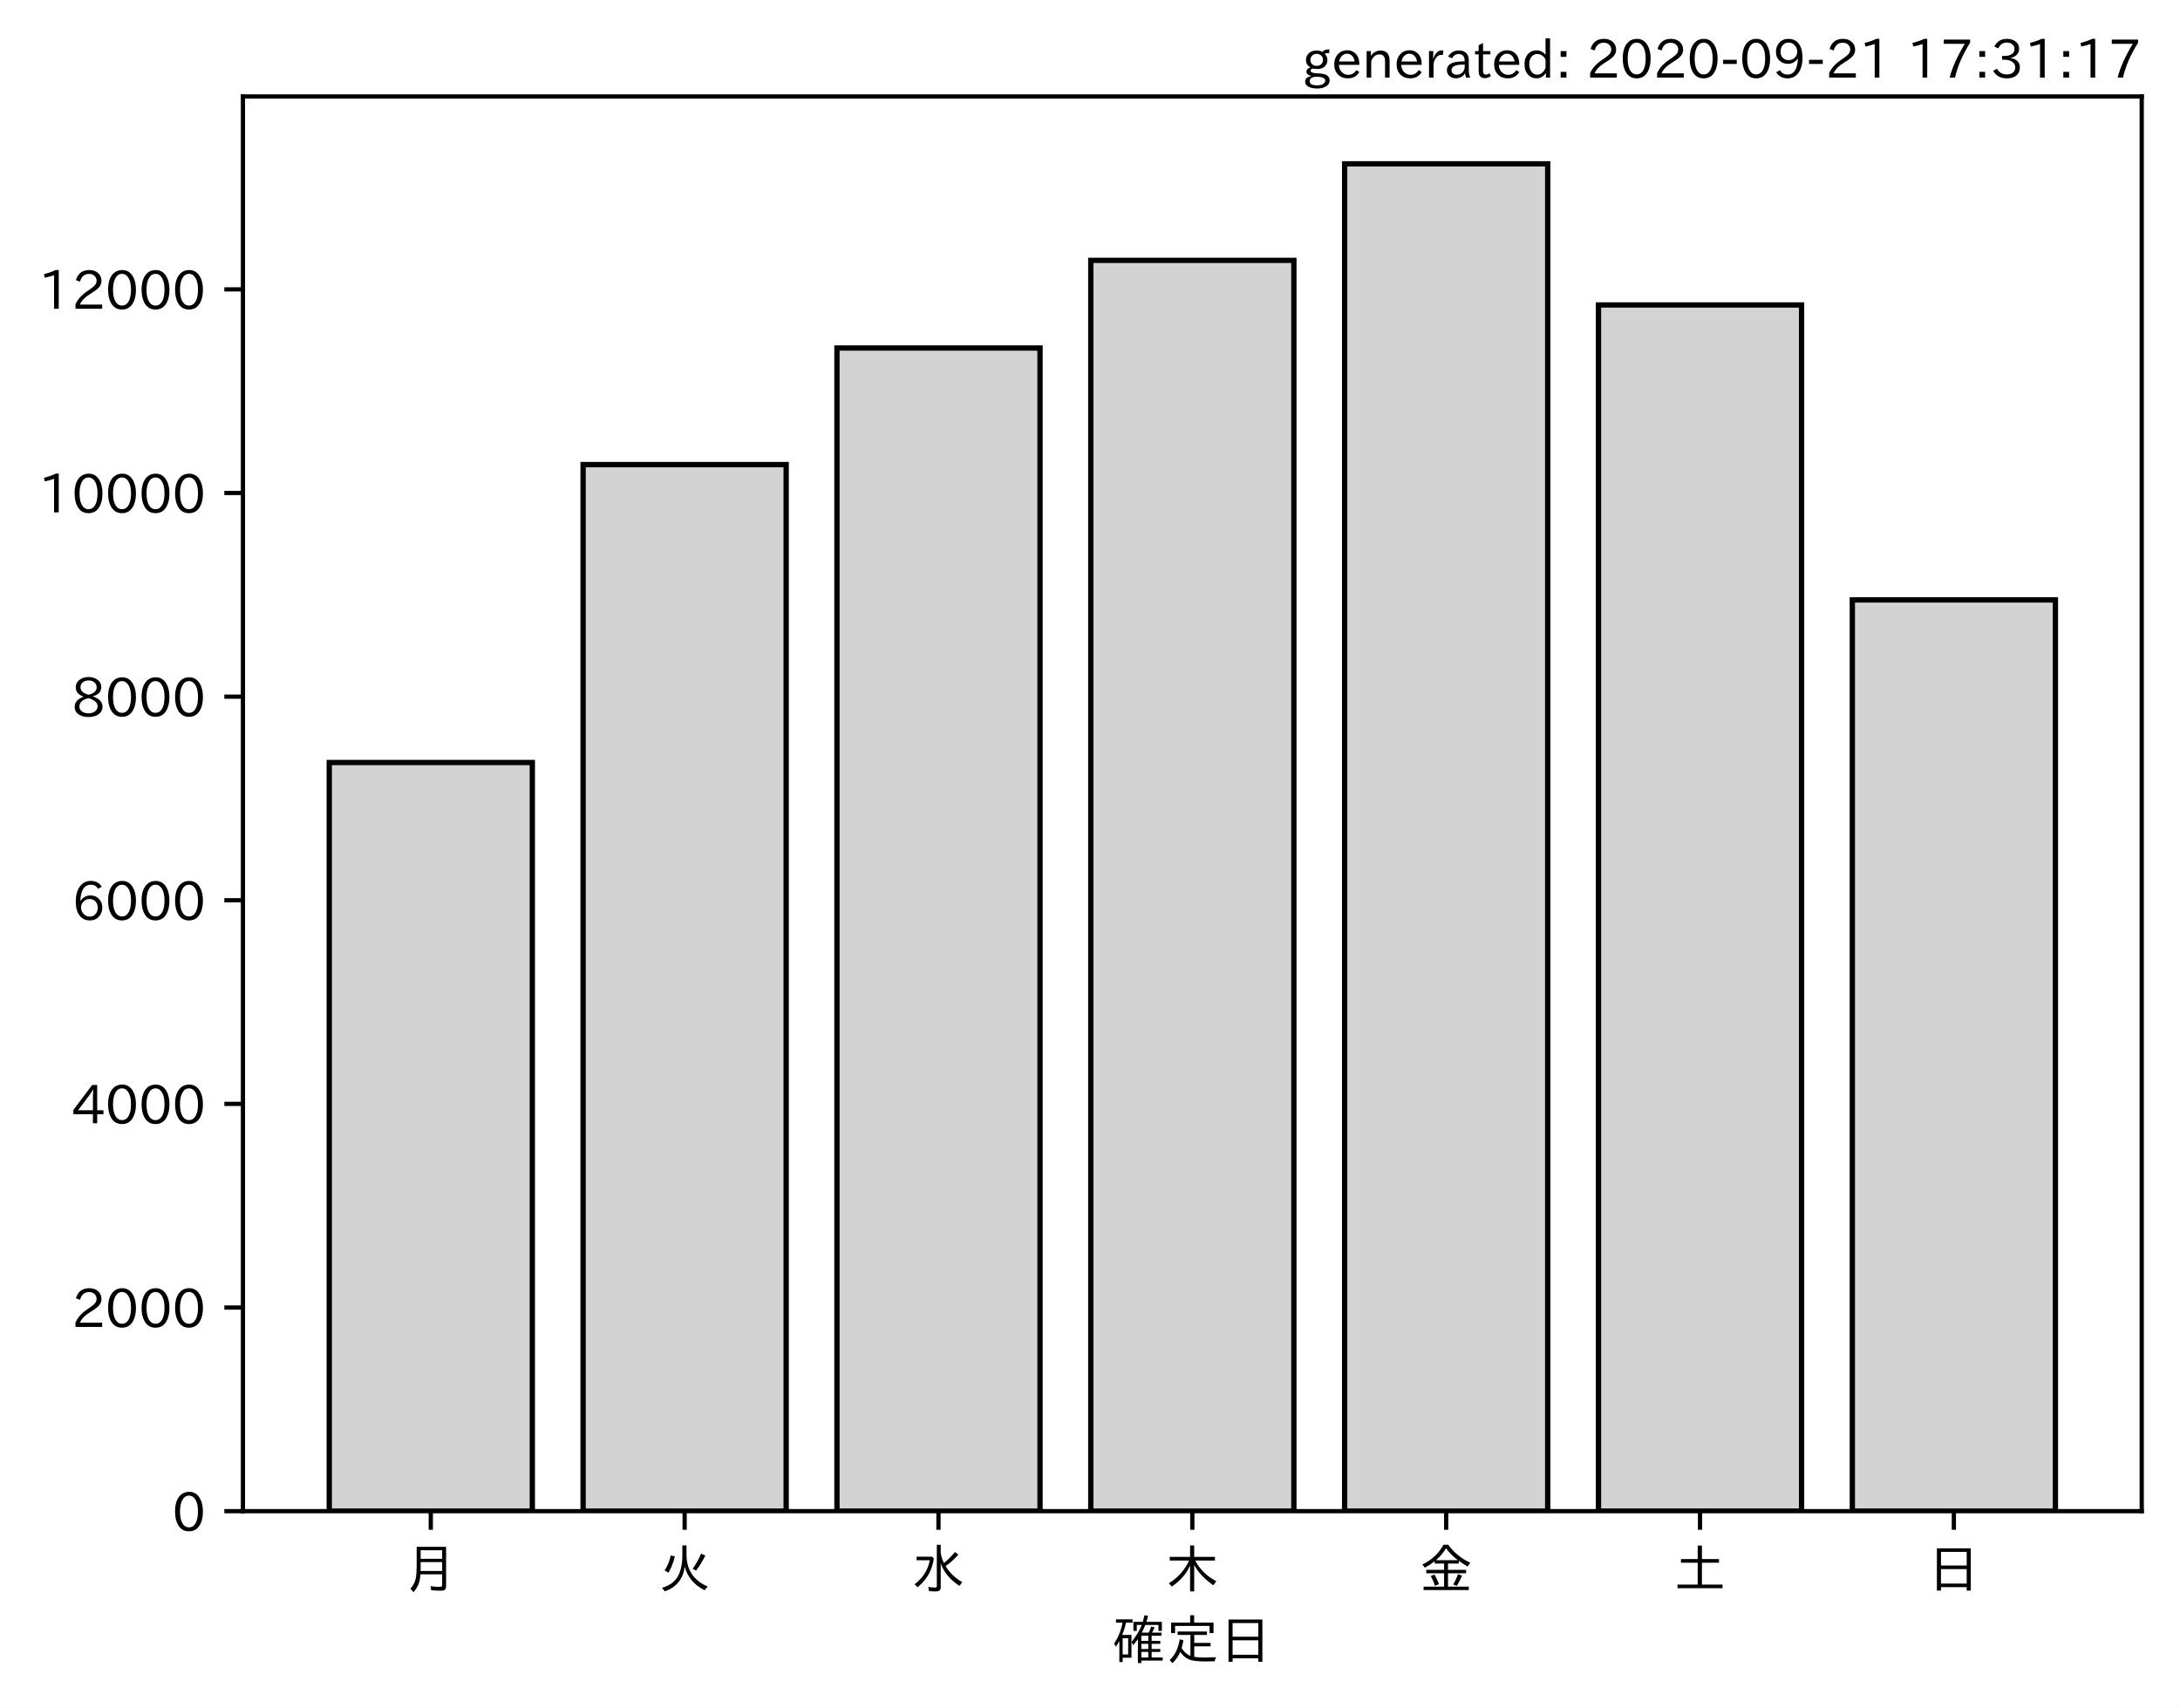
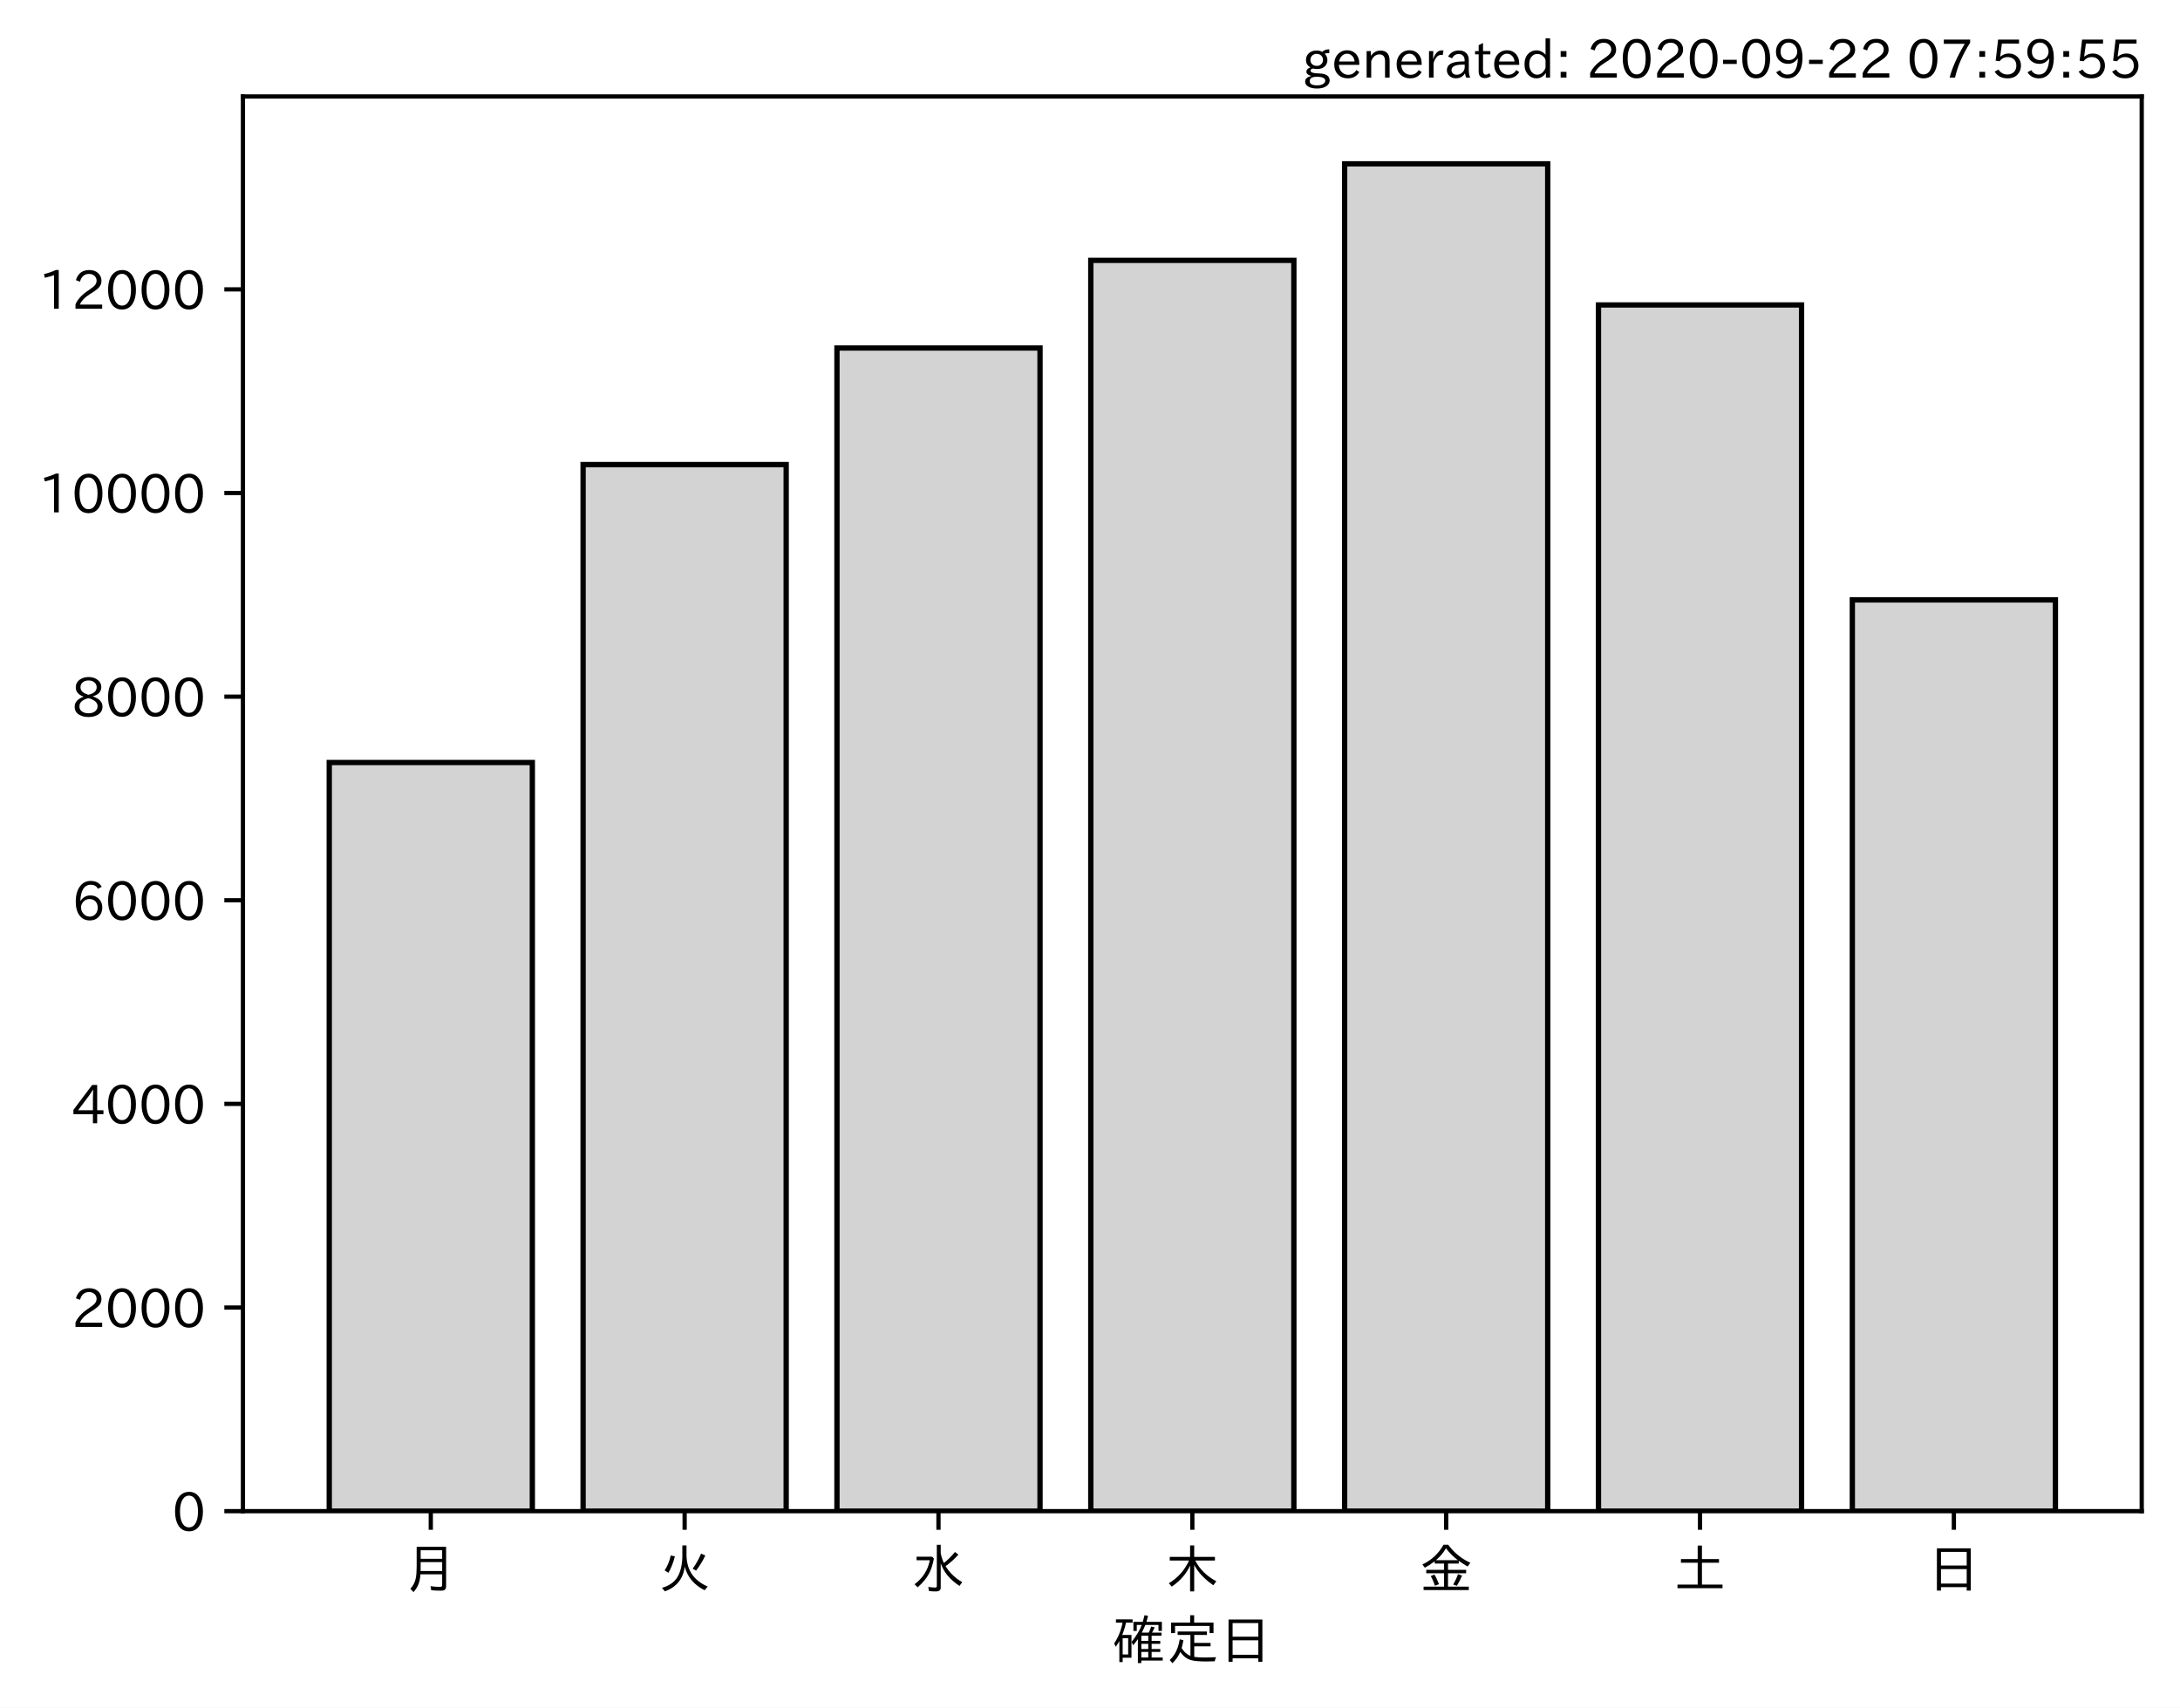
<svg xmlns="http://www.w3.org/2000/svg" xmlns:xlink="http://www.w3.org/1999/xlink" height="321.24pt" version="1.1" viewBox="0 0 410.012 321.24" width="410.012pt">
  <defs>
    <style type="text/css">*{stroke-linecap:butt;stroke-linejoin:round;}</style>
  </defs>
  <g id="figure_1">
    <g id="patch_1">
      <path d="M 0 321.24  L 410.012 321.24  L 410.012 0  L 0 0  z " style="fill:#ffffff;" />
    </g>
    <g id="axes_1">
      <g id="patch_2">
        <path d="M 45.692 284.259  L 402.812 284.259  L 402.812 18.147  L 45.692 18.147  z " style="fill:#ffffff;" />
      </g>
      <g id="patch_3">
-         <path clip-path="url(#p7421a1f769)" d="M 61.925 284.259  L 100.12 284.259  L 100.12 143.433  L 61.925 143.433  z " style="fill:#d3d3d3;stroke:#000000;stroke-linejoin:miter;" />
+         <path clip-path="url(#pc2627851c1)" d="M 61.925 284.259  L 100.12 284.259  L 100.12 143.433  L 61.925 143.433  z " style="fill:#d3d3d3;stroke:#000000;stroke-linejoin:miter;" />
      </g>
      <g id="patch_4">
-         <path clip-path="url(#p7421a1f769)" d="M 109.668 284.259  L 147.863 284.259  L 147.863 87.394  L 109.668 87.394  z " style="fill:#d3d3d3;stroke:#000000;stroke-linejoin:miter;" />
+         <path clip-path="url(#pc2627851c1)" d="M 109.668 284.259  L 147.863 284.259  L 147.863 87.394  L 109.668 87.394  z " style="fill:#d3d3d3;stroke:#000000;stroke-linejoin:miter;" />
      </g>
      <g id="patch_5">
-         <path clip-path="url(#p7421a1f769)" d="M 157.412 284.259  L 195.606 284.259  L 195.606 65.465  L 157.412 65.465  z " style="fill:#d3d3d3;stroke:#000000;stroke-linejoin:miter;" />
+         <path clip-path="url(#pc2627851c1)" d="M 157.412 284.259  L 195.606 284.259  L 195.606 65.465  L 157.412 65.465  z " style="fill:#d3d3d3;stroke:#000000;stroke-linejoin:miter;" />
      </g>
      <g id="patch_6">
-         <path clip-path="url(#p7421a1f769)" d="M 205.155 284.259  L 243.35 284.259  L 243.35 48.975  L 205.155 48.975  z " style="fill:#d3d3d3;stroke:#000000;stroke-linejoin:miter;" />
+         <path clip-path="url(#pc2627851c1)" d="M 205.155 284.259  L 243.35 284.259  L 243.35 48.975  L 205.155 48.975  z " style="fill:#d3d3d3;stroke:#000000;stroke-linejoin:miter;" />
      </g>
      <g id="patch_7">
-         <path clip-path="url(#p7421a1f769)" d="M 252.898 284.259  L 291.093 284.259  L 291.093 30.819  L 252.898 30.819  z " style="fill:#d3d3d3;stroke:#000000;stroke-linejoin:miter;" />
+         <path clip-path="url(#pc2627851c1)" d="M 252.898 284.259  L 291.093 284.259  L 291.093 30.819  L 252.898 30.819  z " style="fill:#d3d3d3;stroke:#000000;stroke-linejoin:miter;" />
      </g>
      <g id="patch_8">
-         <path clip-path="url(#p7421a1f769)" d="M 300.641 284.259  L 338.836 284.259  L 338.836 57.363  L 300.641 57.363  z " style="fill:#d3d3d3;stroke:#000000;stroke-linejoin:miter;" />
+         <path clip-path="url(#pc2627851c1)" d="M 300.641 284.259  L 338.836 284.259  L 338.836 57.363  L 300.641 57.363  z " style="fill:#d3d3d3;stroke:#000000;stroke-linejoin:miter;" />
      </g>
      <g id="patch_9">
-         <path clip-path="url(#p7421a1f769)" d="M 348.385 284.259  L 386.579 284.259  L 386.579 112.847  L 348.385 112.847  z " style="fill:#d3d3d3;stroke:#000000;stroke-linejoin:miter;" />
+         <path clip-path="url(#pc2627851c1)" d="M 348.385 284.259  L 386.579 284.259  L 386.579 112.847  L 348.385 112.847  z " style="fill:#d3d3d3;stroke:#000000;stroke-linejoin:miter;" />
      </g>
      <g id="matplotlib.axis_1">
        <g id="xtick_1">
          <g id="line2d_1">
            <defs>
-               <path d="M 0 0  L 0 3.5  " id="m6005293294" style="stroke:#000000;stroke-width:0.8;" />
+               <path d="M 0 0  L 0 3.5  " id="m4b0ee2166a" style="stroke:#000000;stroke-width:0.8;" />
            </defs>
            <g>
-               <use style="stroke:#000000;stroke-width:0.8;" x="81.022" xlink:href="#m6005293294" y="284.259" />
+               <use style="stroke:#000000;stroke-width:0.8;" x="81.022" xlink:href="#m4b0ee2166a" y="284.259" />
            </g>
          </g>
          <g id="text_1">
            <g transform="translate(76.02224 298.7493)scale(0.1 -0.1)">
              <defs>
                <path d="M 78.812 77.875  L 78.812 4  Q 78.812 -1.219 76.078 -3.172  Q 73.969 -4.688 68.797 -4.688  Q 60.844 -4.688 50.828 -3.859  L 49.516 3.812  Q 58.594 2.484 67.094 2.484  Q 70.359 2.484 71.047 4.109  Q 71.391 4.891 71.391 6.844  L 71.391 26.125  L 30.516 26.125  Q 29.781 14.938 26.812 7.422  Q 24.031 0.094 17.438 -7.375  L 11.625 -0.984  Q 19.672 7.422 21.922 19.438  Q 23.438 27.688 23.438 41.406  L 23.438 77.875  z M 30.953 71.391  L 30.953 55.328  L 71.391 55.328  L 71.391 71.391  z M 30.953 49.125  L 30.953 39.938  Q 30.953 35.75 30.859 33.547  L 30.859 32.328  L 71.391 32.328  L 71.391 49.125  z " id="IPAexGothic-26376" />
              </defs>
              <use xlink:href="#IPAexGothic-26376" />
            </g>
          </g>
        </g>
        <g id="xtick_2">
          <g id="line2d_2">
            <g>
-               <use style="stroke:#000000;stroke-width:0.8;" x="128.766" xlink:href="#m6005293294" y="284.259" />
+               <use style="stroke:#000000;stroke-width:0.8;" x="128.766" xlink:href="#m4b0ee2166a" y="284.259" />
            </g>
          </g>
          <g id="text_2">
            <g transform="translate(123.7656 298.7493)scale(0.1 -0.1)">
              <defs>
                <path d="M 53.516 80.422  L 53.516 63.188  Q 53.516 20.359 93.406 3.078  L 87.5 -3.812  Q 57.672 11.328 50.297 40.375  Q 45.359 5.672 12.797 -5.906  L 7.422 0.688  Q 28.859 6.844 37.406 22.609  Q 45.703 37.844 45.703 62.016  L 45.703 80.422  z M 12.406 33.5  Q 20.703 46.141 23.828 61.531  L 31.641 59.906  Q 27 41.312 19.438 29  z M 65.141 36.625  Q 74.656 50.047 80.906 64.984  L 88.922 61.531  Q 81.109 45.406 71.531 33.109  z " id="IPAexGothic-28779" />
              </defs>
              <use xlink:href="#IPAexGothic-28779" />
            </g>
          </g>
        </g>
        <g id="xtick_3">
          <g id="line2d_3">
            <g>
-               <use style="stroke:#000000;stroke-width:0.8;" x="176.509" xlink:href="#m6005293294" y="284.259" />
+               <use style="stroke:#000000;stroke-width:0.8;" x="176.509" xlink:href="#m4b0ee2166a" y="284.259" />
            </g>
          </g>
          <g id="text_3">
            <g transform="translate(171.5089 298.7493)scale(0.1 -0.1)">
              <defs>
                <path d="M 54.203 65.922  Q 56.156 55.562 60.203 47.312  Q 71.578 56.453 81 68.109  L 87.406 63.188  Q 77.25 51.516 63.375 41.406  Q 75 22.609 94.672 11.375  L 89.5 4.297  Q 62.75 21.781 54.203 46.781  L 54.203 0.984  Q 54.203 -6.109 44.875 -6.109  Q 38.812 -6.109 32.172 -5.422  L 30.766 2.391  Q 38.422 1.219 44 1.219  Q 46.875 1.219 46.875 4.109  L 46.875 81.688  L 54.203 81.688  z M 8.797 59.281  L 38.094 59.281  L 41.359 55.766  Q 38.672 41.219 34.078 31.297  Q 26.656 15.375 10.891 1.703  L 4.984 7.422  Q 28.266 24.656 33.688 52.594  L 8.797 52.594  z " id="IPAexGothic-27700" />
              </defs>
              <use xlink:href="#IPAexGothic-27700" />
            </g>
          </g>
        </g>
        <g id="xtick_4">
          <g id="line2d_4">
            <g>
-               <use style="stroke:#000000;stroke-width:0.8;" x="224.252" xlink:href="#m6005293294" y="284.259" />
+               <use style="stroke:#000000;stroke-width:0.8;" x="224.252" xlink:href="#m4b0ee2166a" y="284.259" />
            </g>
          </g>
          <g id="text_4">
            <g transform="translate(219.2522 298.7493)scale(0.1 -0.1)">
              <defs>
                <path d="M 55.422 52  Q 68.5 27 95.125 13.094  L 89.5 5.516  Q 64.594 22.797 53.516 43.703  L 53.516 -6  L 45.797 -6  L 45.797 42.672  Q 35.5 19.578 11.422 2.984  L 5.812 9.281  Q 31.453 24.75 43.797 52  L 7.516 52  L 7.516 58.891  L 45.797 58.891  L 45.797 80.469  L 53.516 80.469  L 53.516 58.891  L 92.531 58.891  L 92.531 52  z " id="IPAexGothic-26408" />
              </defs>
              <use xlink:href="#IPAexGothic-26408" />
            </g>
          </g>
        </g>
        <g id="xtick_5">
          <g id="line2d_5">
            <g>
-               <use style="stroke:#000000;stroke-width:0.8;" x="271.996" xlink:href="#m6005293294" y="284.259" />
+               <use style="stroke:#000000;stroke-width:0.8;" x="271.996" xlink:href="#m4b0ee2166a" y="284.259" />
            </g>
          </g>
          <g id="text_5">
            <g transform="translate(266.9955 298.7493)scale(0.1 -0.1)">
              <defs>
                <path d="M 53.469 46.391  L 53.469 34.516  L 87.547 34.516  L 87.547 28.125  L 53.469 28.125  L 53.469 2.984  L 92.531 2.984  L 92.531 -3.516  L 7.516 -3.516  L 7.516 2.984  L 46.047 2.984  L 46.047 28.125  L 12.547 28.125  L 12.547 34.516  L 46.047 34.516  L 46.047 46.391  L 28.422 46.391  L 28.422 50.688  Q 19.734 43.891 9.906 38.531  L 5.219 44.578  Q 31.344 56.984 45.016 81.781  L 53.766 81.781  Q 70.359 59.234 95.453 47.797  L 90.234 40.828  Q 81.547 45.844 73.641 51.469  L 73.641 46.391  z M 72.016 52.688  Q 59.078 62.406 49.562 75.094  Q 42.828 63.141 30.812 52.688  z M 28.719 4.688  Q 26.078 13.719 21 22.797  L 27.875 25.688  Q 31.938 19.188 36.531 7.516  z M 63.188 6.891  Q 68.797 16.406 72.219 26.516  L 79.891 23.578  Q 75.922 14.156 70.125 4.5  z " id="IPAexGothic-37329" />
              </defs>
              <use xlink:href="#IPAexGothic-37329" />
            </g>
          </g>
        </g>
        <g id="xtick_6">
          <g id="line2d_6">
            <g>
-               <use style="stroke:#000000;stroke-width:0.8;" x="319.739" xlink:href="#m6005293294" y="284.259" />
+               <use style="stroke:#000000;stroke-width:0.8;" x="319.739" xlink:href="#m4b0ee2166a" y="284.259" />
            </g>
          </g>
          <g id="text_6">
            <g transform="translate(314.7388 298.7493)scale(0.1 -0.1)">
              <defs>
                <path d="M 45.609 54.781  L 45.609 80.172  L 53.609 80.172  L 53.609 54.781  L 85.688 54.781  L 85.688 47.906  L 53.609 47.906  L 53.609 6.781  L 92.328 6.781  L 92.328 0  L 7.625 0  L 7.625 6.781  L 45.609 6.781  L 45.609 47.906  L 14.109 47.906  L 14.109 54.781  z " id="IPAexGothic-22303" />
              </defs>
              <use xlink:href="#IPAexGothic-22303" />
            </g>
          </g>
        </g>
        <g id="xtick_7">
          <g id="line2d_7">
            <g>
-               <use style="stroke:#000000;stroke-width:0.8;" x="367.482" xlink:href="#m6005293294" y="284.259" />
+               <use style="stroke:#000000;stroke-width:0.8;" x="367.482" xlink:href="#m4b0ee2166a" y="284.259" />
            </g>
          </g>
          <g id="text_7">
            <g transform="translate(362.4821 298.7493)scale(0.1 -0.1)">
              <defs>
                <path d="M 81.734 75  L 81.734 -4.5  L 74.125 -4.5  L 74.125 2  L 25.734 2  L 25.734 -4.5  L 18.109 -4.5  L 18.109 75  z M 25.734 68.312  L 25.734 42.672  L 74.125 42.672  L 74.125 68.312  z M 25.734 35.891  L 25.734 8.688  L 74.125 8.688  L 74.125 35.891  z " id="IPAexGothic-26085" />
              </defs>
              <use xlink:href="#IPAexGothic-26085" />
            </g>
          </g>
        </g>
        <g id="text_8">
          <g transform="translate(209.2522 312.1399)scale(0.1 -0.1)">
            <defs>
              <path d="M 67.922 50.297  Q 70.562 55.281 72.609 61.812  L 79.297 60.203  Q 76.172 53.609 74.219 50.297  L 92 50.297  L 92 44.484  L 73.438 44.484  L 73.438 34.719  L 89.703 34.719  L 89.703 29.203  L 73.438 29.203  L 73.438 19.531  L 89.703 19.531  L 89.703 14.016  L 73.438 14.016  L 73.438 3.609  L 94.281 3.609  L 94.281 -2.203  L 54.109 -2.203  L 54.109 -6.984  L 47.609 -6.984  L 47.609 38.188  Q 43.062 31.547 38.812 26.609  L 35.688 32.812  Q 49.359 49.953 54.781 64.797  L 45.516 64.797  L 45.516 53.516  L 39.203 53.516  L 39.203 70.609  L 56.781 70.609  Q 58.594 76.609 60.109 83.109  L 66.703 81.891  Q 65.234 75.531 63.625 70.609  L 92.719 70.609  L 92.719 53.516  L 86.328 53.516  L 86.328 64.797  L 61.531 64.797  Q 58.547 56.984 54.891 50.297  z M 67.141 44.484  L 54.109 44.484  L 54.109 34.719  L 67.141 34.719  z M 67.141 29.203  L 54.109 29.203  L 54.109 19.531  L 67.141 19.531  z M 67.141 14.016  L 54.109 14.016  L 54.109 3.609  L 67.141 3.609  z M 18.109 46  L 35.547 46  L 35.547 3.078  L 18.953 3.078  L 18.953 -5.125  L 12.75 -5.125  L 12.75 34.469  Q 10.156 29.734 6.156 23.781  L 2.938 29.984  Q 14.547 47.078 18.75 69  L 6.344 69  L 6.344 75.297  L 37.641 75.297  L 37.641 69  L 25.25 69  L 24.953 68.016  Q 22.75 57.234 18.109 46  z M 18.953 39.891  L 18.953 9.188  L 29.344 9.188  L 29.344 39.891  z " id="IPAexGothic-30906" />
              <path d="M 53.609 4.734  Q 61.422 3.516 73.578 3.516  Q 81.109 3.516 94.578 4.109  Q 93.172 0.922 92 -3.562  Q 81.781 -3.906 75.688 -3.906  Q 55.766 -3.906 46.922 -1.219  Q 35.297 2.391 27.344 14.109  Q 22.516 2.547 12.594 -7.172  L 7.422 -1.172  Q 22.125 11.859 26.312 37.797  L 33.203 35.984  Q 31.734 27.438 29.828 21.188  Q 36.531 10.594 46.438 6.5  L 46.438 46  L 22.406 46  L 22.406 52.391  L 77.484 52.391  L 77.484 46  L 53.609 46  L 53.609 31  L 84.328 31  L 84.328 24.516  L 53.609 24.516  z M 53.422 69.188  L 89.844 69.188  L 89.844 49.469  L 82.422 49.469  L 82.422 62.891  L 17.531 62.891  L 17.531 49.469  L 10.109 49.469  L 10.109 69.188  L 45.906 69.188  L 45.906 83.016  L 53.422 83.016  z " id="IPAexGothic-23450" />
            </defs>
            <use xlink:href="#IPAexGothic-30906" />
            <use x="100" xlink:href="#IPAexGothic-23450" />
            <use x="200" xlink:href="#IPAexGothic-26085" />
          </g>
        </g>
      </g>
      <g id="matplotlib.axis_2">
        <g id="ytick_1">
          <g id="line2d_8">
            <defs>
-               <path d="M 0 0  L -3.5 0  " id="me9069908b3" style="stroke:#000000;stroke-width:0.8;" />
+               <path d="M 0 0  L -3.5 0  " id="meba6017489" style="stroke:#000000;stroke-width:0.8;" />
            </defs>
            <g>
-               <use style="stroke:#000000;stroke-width:0.8;" x="45.692" xlink:href="#me9069908b3" y="284.259" />
+               <use style="stroke:#000000;stroke-width:0.8;" x="45.692" xlink:href="#meba6017489" y="284.259" />
            </g>
          </g>
          <g id="text_9">
            <g transform="translate(32.39375 288.0039)scale(0.1 -0.1)">
              <defs>
                <path d="M 31.844 73.828  Q 45.016 73.828 52.094 61.625  Q 57.719 51.953 57.719 36.625  Q 57.719 21.438 52.094 11.578  Q 45.125 -0.484 31.5 -0.484  Q 17.922 -0.484 10.938 11.578  Q 5.328 21.438 5.328 36.719  Q 5.328 58.016 15.625 67.719  Q 22.172 73.828 31.844 73.828  z M 31.5 66.656  Q 23.688 66.656 19.188 58.734  Q 14.594 50.734 14.594 36.625  Q 14.594 22.75 19.094 14.797  Q 23.641 6.984 31.5 6.984  Q 40.922 6.984 45.453 18.016  Q 48.438 25.344 48.438 37.109  Q 48.438 50.875 43.844 58.734  Q 39.203 66.656 31.5 66.656  z " id="IPAexGothic-48" />
              </defs>
              <use xlink:href="#IPAexGothic-48" />
            </g>
          </g>
        </g>
        <g id="ytick_2">
          <g id="line2d_9">
            <g>
-               <use style="stroke:#000000;stroke-width:0.8;" x="45.692" xlink:href="#me9069908b3" y="245.954" />
+               <use style="stroke:#000000;stroke-width:0.8;" x="45.692" xlink:href="#meba6017489" y="245.954" />
            </g>
          </g>
          <g id="text_10">
            <g transform="translate(13.49844 249.6997)scale(0.1 -0.1)">
              <defs>
                <path d="M 57.172 0.984  L 6.984 0.984  L 6.984 9.281  Q 12.891 23.047 29.594 34.422  L 32.375 36.281  Q 40.922 42.141 43.609 45.406  Q 46.688 49.266 46.688 53.812  Q 46.688 58.938 43.062 62.547  Q 39.062 66.547 32.562 66.547  Q 19.531 66.547 15.484 52  L 7.766 54.781  Q 13.328 73.828 33.062 73.828  Q 43.844 73.828 50.25 67.438  Q 55.859 61.672 55.859 53.516  Q 55.859 47.469 52.25 42.531  Q 48.922 37.75 36.969 30.281  L 34.859 29  Q 19.625 19.578 15.281 8.891  L 57.172 8.891  z " id="IPAexGothic-50" />
              </defs>
              <use xlink:href="#IPAexGothic-50" />
              <use x="62.988" xlink:href="#IPAexGothic-48" />
              <use x="125.977" xlink:href="#IPAexGothic-48" />
              <use x="188.965" xlink:href="#IPAexGothic-48" />
            </g>
          </g>
        </g>
        <g id="ytick_3">
          <g id="line2d_10">
            <g>
-               <use style="stroke:#000000;stroke-width:0.8;" x="45.692" xlink:href="#me9069908b3" y="207.65" />
+               <use style="stroke:#000000;stroke-width:0.8;" x="45.692" xlink:href="#meba6017489" y="207.65" />
            </g>
          </g>
          <g id="text_11">
            <g transform="translate(13.49844 211.3955)scale(0.1 -0.1)">
              <defs>
                <path d="M 59.578 18.109  L 47.797 18.109  L 47.797 0.984  L 39.797 0.984  L 39.797 18.109  L 3.078 18.109  L 3.078 26.125  L 38.375 73.094  L 47.797 73.094  L 47.797 25.531  L 59.578 25.531  z M 40.281 64.203  L 39.984 64.203  Q 35.594 57.125 31.297 51.312  L 11.859 25.531  L 39.797 25.531  L 39.797 49.125  Q 39.797 54.391 40.281 64.203  z " id="IPAexGothic-52" />
              </defs>
              <use xlink:href="#IPAexGothic-52" />
              <use x="62.988" xlink:href="#IPAexGothic-48" />
              <use x="125.977" xlink:href="#IPAexGothic-48" />
              <use x="188.965" xlink:href="#IPAexGothic-48" />
            </g>
          </g>
        </g>
        <g id="ytick_4">
          <g id="line2d_11">
            <g>
-               <use style="stroke:#000000;stroke-width:0.8;" x="45.692" xlink:href="#me9069908b3" y="169.346" />
+               <use style="stroke:#000000;stroke-width:0.8;" x="45.692" xlink:href="#meba6017489" y="169.346" />
            </g>
          </g>
          <g id="text_12">
            <g transform="translate(13.49844 173.0912)scale(0.1 -0.1)">
              <defs>
                <path d="M 16.5 36.375  Q 23.578 46.578 34.906 46.578  Q 45.406 46.578 51.812 39.266  Q 57.422 32.906 57.422 23.781  Q 57.422 13.812 51.125 6.781  Q 44.578 -0.484 34.031 -0.484  Q 21.484 -0.484 14.406 9.078  Q 7.516 18.406 7.516 34.812  Q 7.516 53.516 15.828 64.203  Q 23.344 73.828 35.5 73.828  Q 49.859 73.828 56.391 62.891  L 49.219 58.984  Q 45.219 66.656 35.938 66.656  Q 17.484 66.656 16.109 36.375  z M 33.453 39.797  Q 26.312 39.797 21.625 34.469  Q 17.438 29.688 17.438 24.078  Q 17.438 18.062 21.141 13.188  Q 26.125 6.688 33.734 6.688  Q 41.703 6.688 45.953 13.188  Q 48.828 17.625 48.828 23.484  Q 48.828 30.375 45.016 34.812  Q 40.625 39.797 33.453 39.797  z " id="IPAexGothic-54" />
              </defs>
              <use xlink:href="#IPAexGothic-54" />
              <use x="62.988" xlink:href="#IPAexGothic-48" />
              <use x="125.977" xlink:href="#IPAexGothic-48" />
              <use x="188.965" xlink:href="#IPAexGothic-48" />
            </g>
          </g>
        </g>
        <g id="ytick_5">
          <g id="line2d_12">
            <g>
-               <use style="stroke:#000000;stroke-width:0.8;" x="45.692" xlink:href="#me9069908b3" y="131.042" />
+               <use style="stroke:#000000;stroke-width:0.8;" x="45.692" xlink:href="#meba6017489" y="131.042" />
            </g>
          </g>
          <g id="text_13">
            <g transform="translate(13.49844 134.787)scale(0.1 -0.1)">
              <defs>
                <path d="M 39.703 37.891  Q 57.812 31.734 57.812 18.703  Q 57.812 8.453 48.438 3.078  Q 41.609 -0.875 31.5 -0.875  Q 21.344 -0.875 14.5 3.078  Q 5.422 8.297 5.422 18.406  Q 5.422 31.062 22.016 37.203  L 22.016 37.5  Q 7.516 42.719 7.516 54.828  Q 7.516 64.062 15.328 69.625  Q 21.969 74.312 31.547 74.312  Q 42.234 74.312 48.922 68.797  Q 55.516 63.578 55.516 55.719  Q 55.516 42.281 39.703 38.188  z M 31.594 41.016  Q 46.828 44.625 46.828 55.125  Q 46.828 61.188 41.797 64.844  Q 37.703 67.922 31.5 67.922  Q 25.094 67.922 20.797 64.5  Q 16.406 60.891 16.406 55.031  Q 16.406 49.219 21.094 45.703  Q 23.344 43.891 26.906 42.531  Q 31 40.875 31.594 41.016  z M 30.906 34.516  Q 14.406 30.172 14.406 19  Q 14.406 12.109 20.516 8.688  Q 25.094 6.109 31.391 6.109  Q 40.234 6.109 45.016 10.891  Q 48.531 14.406 48.531 19.531  Q 48.531 24.906 43.656 28.906  Q 40.766 31.156 36.719 32.812  Q 31.984 34.719 30.906 34.516  z " id="IPAexGothic-56" />
              </defs>
              <use xlink:href="#IPAexGothic-56" />
              <use x="62.988" xlink:href="#IPAexGothic-48" />
              <use x="125.977" xlink:href="#IPAexGothic-48" />
              <use x="188.965" xlink:href="#IPAexGothic-48" />
            </g>
          </g>
        </g>
        <g id="ytick_6">
          <g id="line2d_13">
            <g>
-               <use style="stroke:#000000;stroke-width:0.8;" x="45.692" xlink:href="#me9069908b3" y="92.737" />
+               <use style="stroke:#000000;stroke-width:0.8;" x="45.692" xlink:href="#meba6017489" y="92.737" />
            </g>
          </g>
          <g id="text_14">
            <g transform="translate(7.2 96.48274)scale(0.1 -0.1)">
              <defs>
                <path d="M 38.484 0.984  L 29.688 0.984  L 29.688 64.109  Q 21.438 61.281 12.312 59.328  L 10.688 66.109  Q 23.734 69.391 32.906 73.922  L 38.484 73.922  z " id="IPAexGothic-49" />
              </defs>
              <use xlink:href="#IPAexGothic-49" />
              <use x="62.988" xlink:href="#IPAexGothic-48" />
              <use x="125.977" xlink:href="#IPAexGothic-48" />
              <use x="188.965" xlink:href="#IPAexGothic-48" />
              <use x="251.953" xlink:href="#IPAexGothic-48" />
            </g>
          </g>
        </g>
        <g id="ytick_7">
          <g id="line2d_14">
            <g>
-               <use style="stroke:#000000;stroke-width:0.8;" x="45.692" xlink:href="#me9069908b3" y="54.433" />
+               <use style="stroke:#000000;stroke-width:0.8;" x="45.692" xlink:href="#meba6017489" y="54.433" />
            </g>
          </g>
          <g id="text_15">
            <g transform="translate(7.2 58.1785)scale(0.1 -0.1)">
              <use xlink:href="#IPAexGothic-49" />
              <use x="62.988" xlink:href="#IPAexGothic-50" />
              <use x="125.977" xlink:href="#IPAexGothic-48" />
              <use x="188.965" xlink:href="#IPAexGothic-48" />
              <use x="251.953" xlink:href="#IPAexGothic-48" />
            </g>
          </g>
        </g>
      </g>
      <g id="patch_10">
        <path d="M 45.692 284.259  L 45.692 18.147  " style="fill:none;stroke:#000000;stroke-linecap:square;stroke-linejoin:miter;stroke-width:0.8;" />
      </g>
      <g id="patch_11">
        <path d="M 402.812 284.259  L 402.812 18.147  " style="fill:none;stroke:#000000;stroke-linecap:square;stroke-linejoin:miter;stroke-width:0.8;" />
      </g>
      <g id="patch_12">
        <path d="M 45.692 284.259  L 402.812 284.259  " style="fill:none;stroke:#000000;stroke-linecap:square;stroke-linejoin:miter;stroke-width:0.8;" />
      </g>
      <g id="patch_13">
        <path d="M 45.692 18.147  L 402.812 18.147  " style="fill:none;stroke:#000000;stroke-linecap:square;stroke-linejoin:miter;stroke-width:0.8;" />
      </g>
    </g>
    <g id="text_16">
      <g transform="translate(244.9169 14.69063)scale(0.1 -0.1)">
        <defs>
          <path d="M 20.797 17.969  Q 15.719 17.531 15.719 14.062  Q 15.719 9.578 27.547 8.984  L 33.297 8.688  Q 51.609 7.766 51.609 -4.594  Q 51.609 -10.938 45.703 -14.984  Q 39.359 -19.578 28.031 -19.578  Q 17.781 -19.578 11.531 -16.062  Q 5.516 -12.641 5.516 -6.688  Q 5.516 1.312 16.797 3.859  L 16.797 4.203  Q 7.906 6.453 7.906 12.156  Q 7.906 17.438 15.531 20.266  Q 7.125 24.609 7.125 34.078  Q 7.125 41.406 12.016 46.297  Q 17.625 51.906 27.156 51.906  Q 33.203 51.906 37.844 49.266  Q 41.406 53.953 50.922 54.109  L 50.922 47.078  Q 44.344 46.922 42.234 45.906  Q 47.406 40.828 47.406 33.891  Q 47.406 27 42.719 22.266  Q 37.5 17.094 28.328 17.094  Q 24.422 17.094 20.797 17.969  z M 27.094 45.609  Q 22.016 45.609 18.703 42.281  Q 15.438 39.016 15.438 34.078  Q 15.438 29.25 18.5 26.312  Q 21.828 23 27.438 23  Q 32.719 23 35.891 26.219  Q 39.109 29.391 39.109 34.422  Q 39.109 39.016 35.891 42.188  Q 32.516 45.609 27.094 45.609  z M 27.391 2.484  Q 14.109 2.484 14.109 -5.719  Q 14.109 -13.672 28.125 -13.672  Q 37.156 -13.672 41.219 -9.469  Q 43.312 -7.516 43.312 -4.891  Q 43.312 2.484 27.391 2.484  z " id="IPAexGothic-103" />
          <path d="M 13.484 24.906  Q 13.922 16.266 18.891 11.281  Q 23.969 6.203 31.203 6.203  Q 40.719 6.203 46.297 15.094  L 51.906 11.375  Q 44.828 -0.484 30.172 -0.484  Q 19.094 -0.484 11.969 6.594  Q 4.781 13.812 4.781 25.641  Q 4.781 38.188 12.312 45.703  Q 19 52.391 29 52.391  Q 38.422 52.391 44.781 46.188  Q 51.906 38.969 51.906 26.906  L 51.906 24.906  z M 43.062 31.203  Q 42.328 37.984 38.281 41.891  Q 34.281 45.906 28.812 45.906  Q 22.469 45.906 17.969 40.484  Q 14.891 36.812 13.969 31.203  z " id="IPAexGothic-101" />
          <path d="M 52 0.984  L 43.406 0.984  L 43.406 31.891  Q 43.406 44.578 32.906 44.578  Q 22.312 44.578 17.391 31.891  L 17.391 0.984  L 8.797 0.984  L 8.797 50.781  L 16.797 50.781  L 16.797 41.797  Q 23.828 51.812 34.719 51.812  Q 52 51.812 52 32.375  z " id="IPAexGothic-110" />
          <path d="M 36.078 51.812  L 34.578 43.266  Q 32.906 43.609 31.594 43.609  Q 25.828 43.609 22.078 38.188  Q 17.391 31.344 17.391 26.172  L 17.391 0.984  L 8.797 0.984  L 8.797 50.781  L 16.891 50.781  L 16.5 35.984  L 16.703 35.984  Q 22.219 52.203 32.766 52.203  Q 34.469 52.203 36.078 51.812  z " id="IPAexGothic-114" />
          <path d="M 49.312 0.984  L 41.75 0.984  Q 39.984 4.734 39.547 8.688  L 39.203 8.688  Q 33.547 -0.391 22.312 -0.391  Q 14.594 -0.391 9.719 4.5  Q 5.422 8.797 5.422 14.984  Q 5.422 30.422 32.031 31.203  L 38.719 31.391  L 38.719 33.984  Q 38.719 39.203 35.75 42.188  Q 32.625 45.312 27.734 45.312  Q 19.344 45.312 15.141 37.156  L 7.719 40.578  Q 14.656 52 27.938 52  Q 37.109 52 42.047 46.875  Q 46.625 42.281 46.625 33.891  L 46.625 15.578  Q 46.625 6.25 49.312 0.984  z M 38.922 25.391  L 33.453 25.297  Q 14.109 24.859 14.109 14.891  Q 14.109 11.375 16.406 9.078  Q 19.234 6.297 23.828 6.297  Q 30.219 6.297 34.906 10.984  Q 38.922 15.141 38.922 21  z " id="IPAexGothic-97" />
          <path d="M 33.203 3.766  Q 27.641 -0.094 21.828 -0.094  Q 10.203 -0.094 10.203 12.984  L 10.203 44.672  L 3.422 44.672  L 3.422 50.781  L 10.203 50.781  L 10.203 61.969  L 18.406 66.062  L 18.406 50.781  L 32.234 50.781  L 32.234 44.672  L 18.406 44.672  L 18.406 14.156  Q 18.406 6.5 23.641 6.5  Q 27.156 6.5 30.328 9.188  z " id="IPAexGothic-116" />
          <path d="M 52.984 0.984  L 45.172 0.984  L 45.172 9.672  Q 38.141 -0.484 27.391 -0.484  Q 18.453 -0.484 12.312 5.812  Q 4.891 13.188 4.891 25.984  Q 4.891 38.531 12.062 45.906  Q 18.266 52.203 27.391 52.203  Q 37.25 52.203 44.484 43.891  L 44.484 74.906  L 52.984 74.906  z M 44.484 20.359  L 44.484 32.766  Q 44.484 37.703 38.375 42.281  Q 34.078 45.406 28.953 45.406  Q 23.188 45.406 19.188 41.406  Q 13.875 36.078 13.875 26.219  Q 13.875 17.328 18.266 11.719  Q 22.516 6.391 28.859 6.391  Q 36.281 6.391 41.5 13.672  Q 44.484 17.719 44.484 20.359  z " id="IPAexGothic-100" />
          <path d="M 21.391 39.984  L 10.5 39.984  L 10.5 50.781  L 21.391 50.781  z M 21.391 0.984  L 10.5 0.984  L 10.5 11.766  L 21.391 11.766  z " id="IPAexGothic-58" />
          <path id="IPAexGothic-32" />
          <path d="M 30.766 26.609  L 4.984 26.609  L 4.984 34.422  L 30.766 34.422  z " id="IPAexGothic-45" />
          <path d="M 46.625 36.812  Q 39.75 26.812 28.328 26.812  Q 19.578 26.812 13.234 32.125  Q 5.719 38.422 5.719 49.422  Q 5.719 59.578 12.016 66.656  Q 18.453 73.828 29.203 73.828  Q 43.75 73.828 50.641 61.719  Q 55.609 52.781 55.609 38.625  Q 55.609 19.531 47.516 9.188  Q 39.891 -0.484 27.641 -0.484  Q 13.422 -0.484 6.109 10.984  L 13.328 14.891  Q 18.062 6.688 27.391 6.688  Q 45.656 6.688 47.016 36.812  z M 29.5 66.844  Q 22.656 66.844 18.312 61.719  Q 14.406 57.078 14.406 50  Q 14.406 42.828 18.109 38.719  Q 22.406 33.797 29.781 33.797  Q 37.984 33.797 42.625 40.188  Q 45.703 44.484 45.703 49.516  Q 45.703 55.516 42.094 60.359  Q 37.109 66.844 29.5 66.844  z " id="IPAexGothic-57" />
          <path d="M 56.203 66.609  Q 34.969 32.906 27.781 0.984  L 17.672 0.984  Q 24.703 28.656 46.094 64.5  L 6.688 64.5  L 6.688 72.406  L 56.203 72.406  z " id="IPAexGothic-55" />
-           <path d="M 37.203 37.797  Q 54.781 34.625 54.781 19.969  Q 54.781 11.188 48.875 5.562  Q 42.328 -0.484 30.375 -0.484  Q 12.453 -0.484 4.5 13.766  L 11.812 17.672  Q 17.328 6.891 30.281 6.891  Q 37.891 6.891 42.094 10.797  Q 46.094 14.5 46.094 20.172  Q 46.094 26.859 40.094 30.906  Q 34.625 34.578 25.688 34.578  L 21.297 34.578  L 21.297 41.703  L 25.875 41.703  Q 34.859 41.703 39.594 45.125  Q 44.672 48.734 44.672 54.828  Q 44.672 61.469 38.969 64.656  Q 35.297 66.844 30.172 66.844  Q 19.344 66.844 14.109 55.906  L 6.781 59.422  Q 14.016 73.828 30.281 73.828  Q 40.578 73.828 46.969 68.656  Q 53.375 63.578 53.375 55.219  Q 53.375 47.312 47.172 42.281  Q 43.172 39.062 37.203 38.188  z " id="IPAexGothic-51" />
+           <path d="M 18.406 40.672  Q 25.531 46.297 33.938 46.297  Q 44 46.297 50.641 39.5  Q 56.844 33.016 56.844 23.391  Q 56.844 14.656 51.516 8.016  Q 44.828 -0.484 31.734 -0.484  Q 14.984 -0.484 7.328 12.25  L 14.656 16.062  Q 20.453 6.781 31.453 6.781  Q 38.531 6.781 43.266 11.188  Q 48.141 15.828 48.141 23.484  Q 48.141 30.719 43.844 35.016  Q 39.359 39.5 32.125 39.5  Q 21.969 39.5 16.75 31.688  L 9.234 32.672  L 13.812 72.406  L 53.219 72.406  L 53.219 64.891  L 20.953 64.891  L 17.719 40.672  z " id="IPAexGothic-53" />
        </defs>
        <use xlink:href="#IPAexGothic-103" />
        <use x="55.518" xlink:href="#IPAexGothic-101" />
        <use x="112.402" xlink:href="#IPAexGothic-110" />
        <use x="172.803" xlink:href="#IPAexGothic-101" />
        <use x="229.688" xlink:href="#IPAexGothic-114" />
        <use x="266.699" xlink:href="#IPAexGothic-97" />
        <use x="321.68" xlink:href="#IPAexGothic-116" />
        <use x="356.299" xlink:href="#IPAexGothic-101" />
        <use x="413.184" xlink:href="#IPAexGothic-100" />
        <use x="475.586" xlink:href="#IPAexGothic-58" />
        <use x="507.568" xlink:href="#IPAexGothic-32" />
        <use x="534.57" xlink:href="#IPAexGothic-50" />
        <use x="597.559" xlink:href="#IPAexGothic-48" />
        <use x="660.547" xlink:href="#IPAexGothic-50" />
        <use x="723.535" xlink:href="#IPAexGothic-48" />
        <use x="786.523" xlink:href="#IPAexGothic-45" />
        <use x="822.314" xlink:href="#IPAexGothic-48" />
        <use x="885.303" xlink:href="#IPAexGothic-57" />
        <use x="948.291" xlink:href="#IPAexGothic-45" />
        <use x="984.082" xlink:href="#IPAexGothic-50" />
-         <use x="1047.07" xlink:href="#IPAexGothic-49" />
+         <use x="1047.07" xlink:href="#IPAexGothic-50" />
        <use x="1110.059" xlink:href="#IPAexGothic-32" />
-         <use x="1137.061" xlink:href="#IPAexGothic-49" />
+         <use x="1137.061" xlink:href="#IPAexGothic-48" />
        <use x="1200.049" xlink:href="#IPAexGothic-55" />
        <use x="1263.037" xlink:href="#IPAexGothic-58" />
-         <use x="1295.02" xlink:href="#IPAexGothic-51" />
-         <use x="1358.008" xlink:href="#IPAexGothic-49" />
+         <use x="1295.02" xlink:href="#IPAexGothic-53" />
+         <use x="1358.008" xlink:href="#IPAexGothic-57" />
        <use x="1420.996" xlink:href="#IPAexGothic-58" />
-         <use x="1452.979" xlink:href="#IPAexGothic-49" />
-         <use x="1515.967" xlink:href="#IPAexGothic-55" />
+         <use x="1452.979" xlink:href="#IPAexGothic-53" />
+         <use x="1515.967" xlink:href="#IPAexGothic-53" />
      </g>
    </g>
  </g>
  <defs>
-     <clipPath id="p7421a1f769">
+     <clipPath id="pc2627851c1">
      <rect height="266.112" width="357.12" x="45.692" y="18.147" />
    </clipPath>
  </defs>
</svg>
